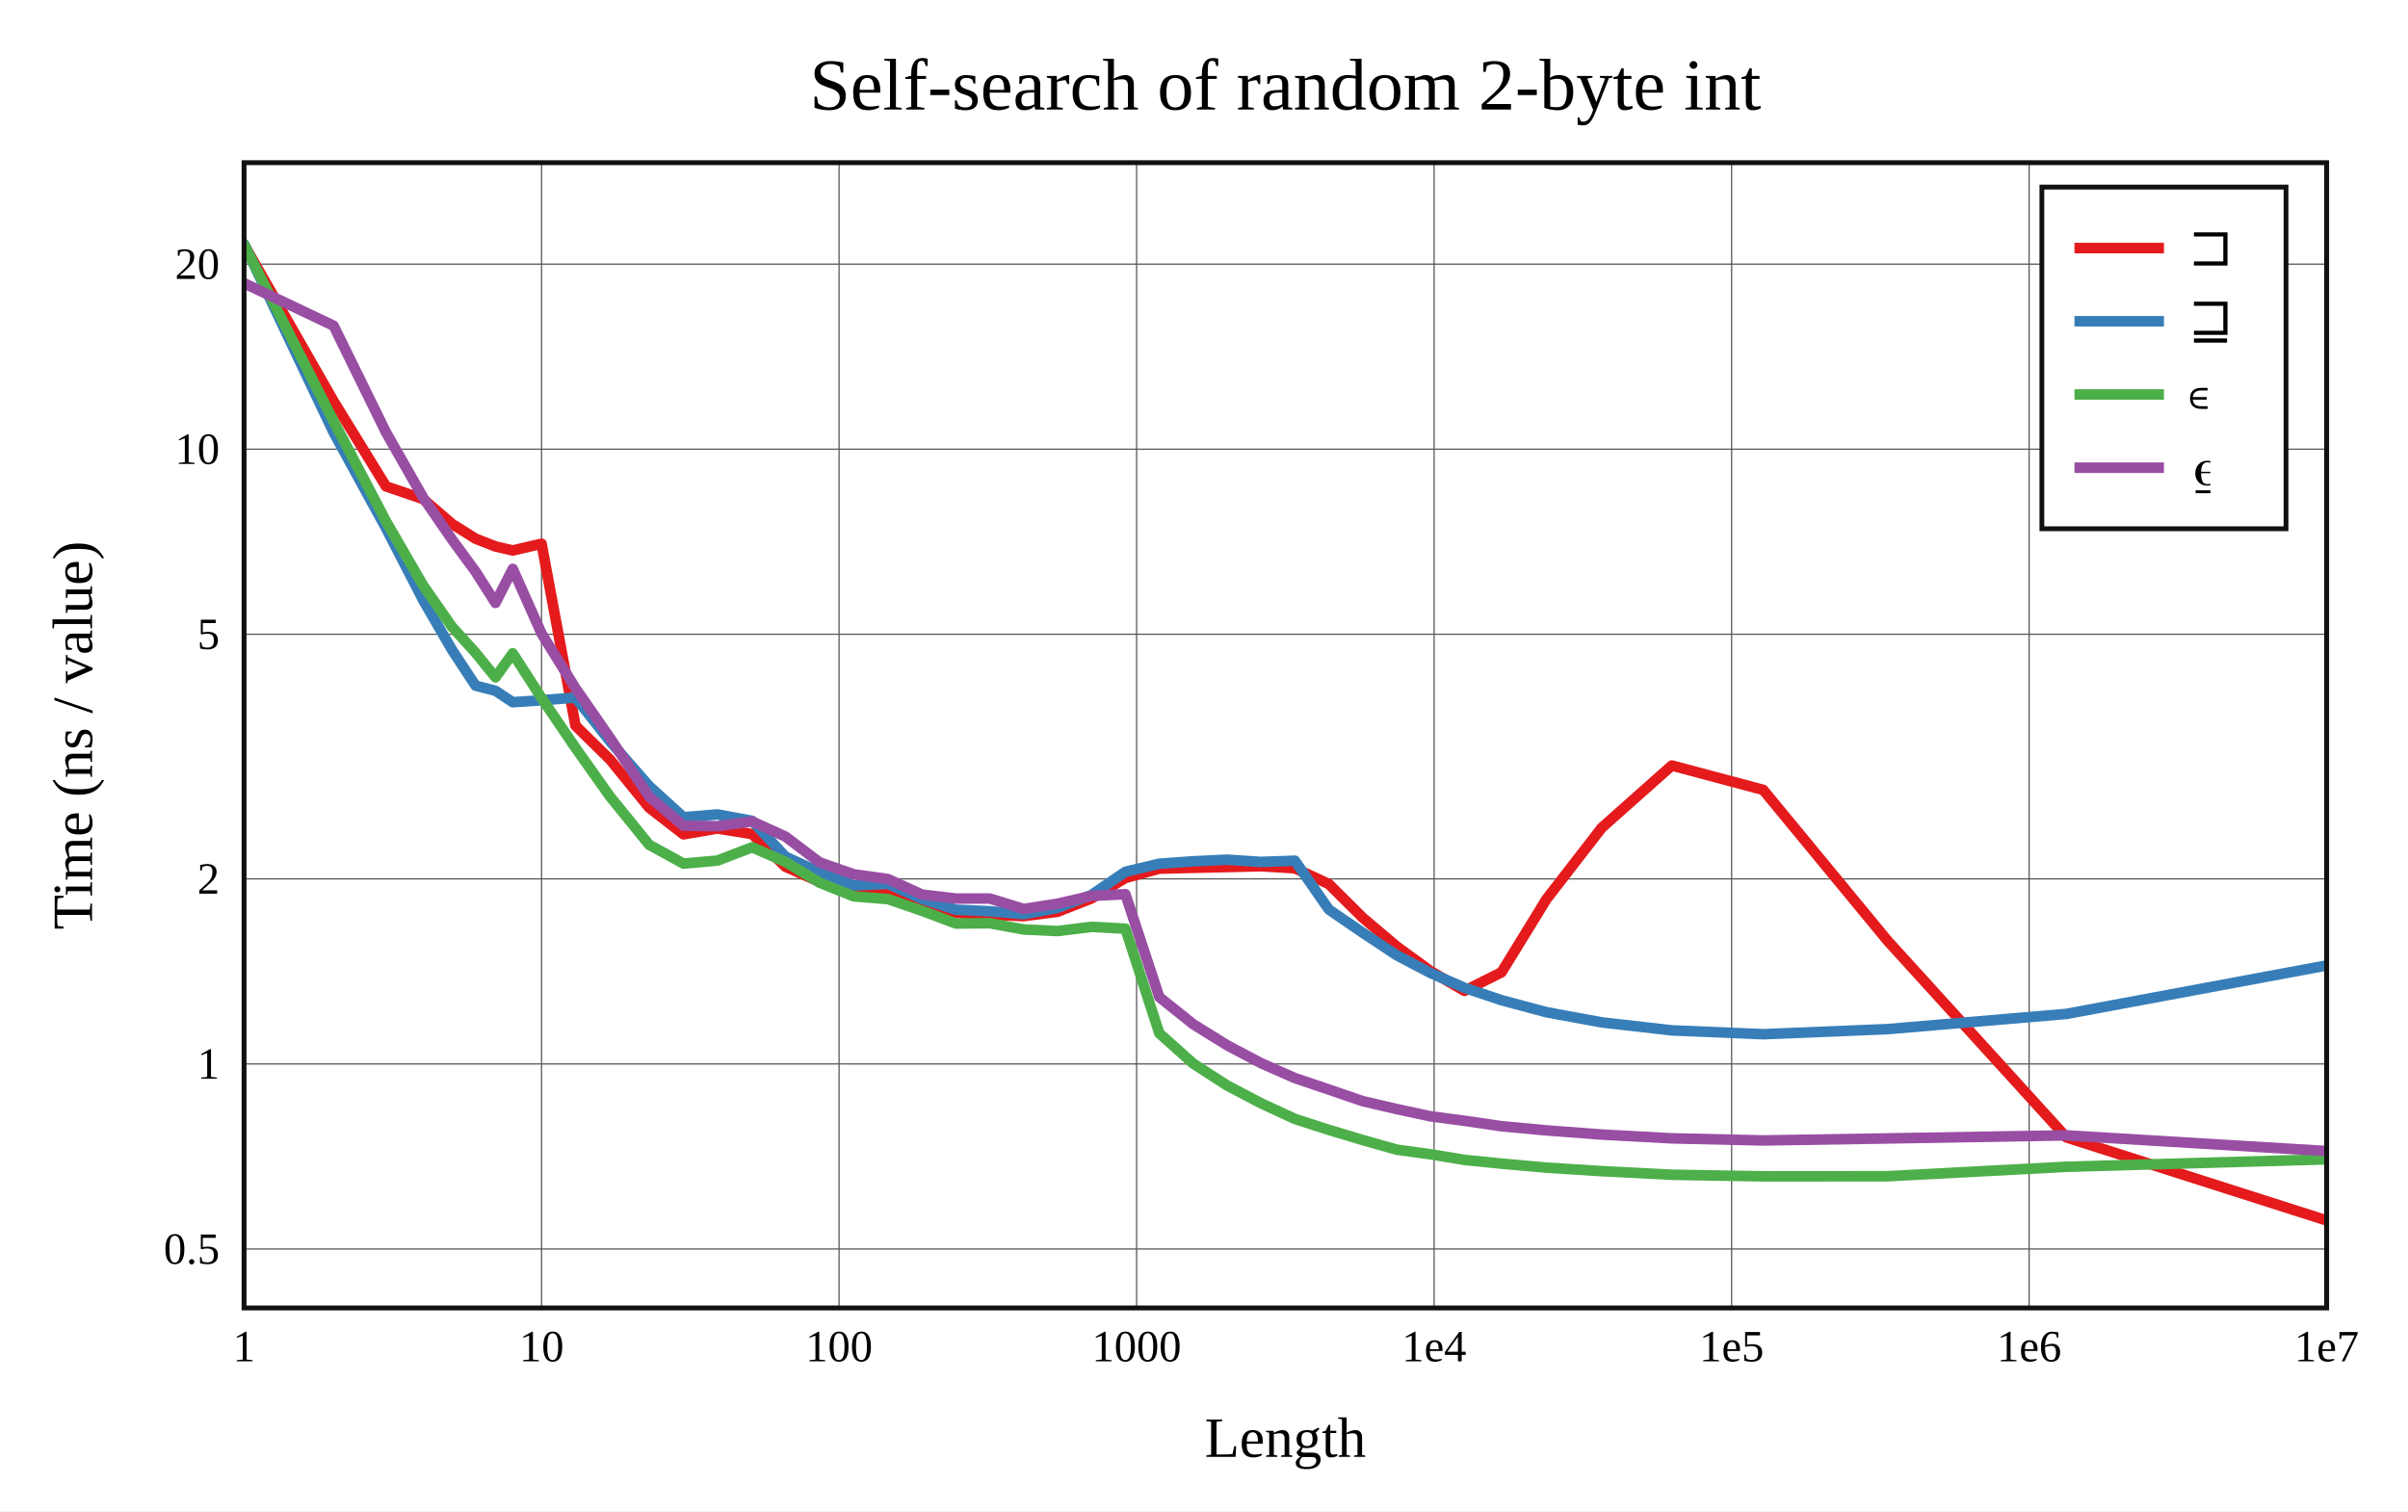
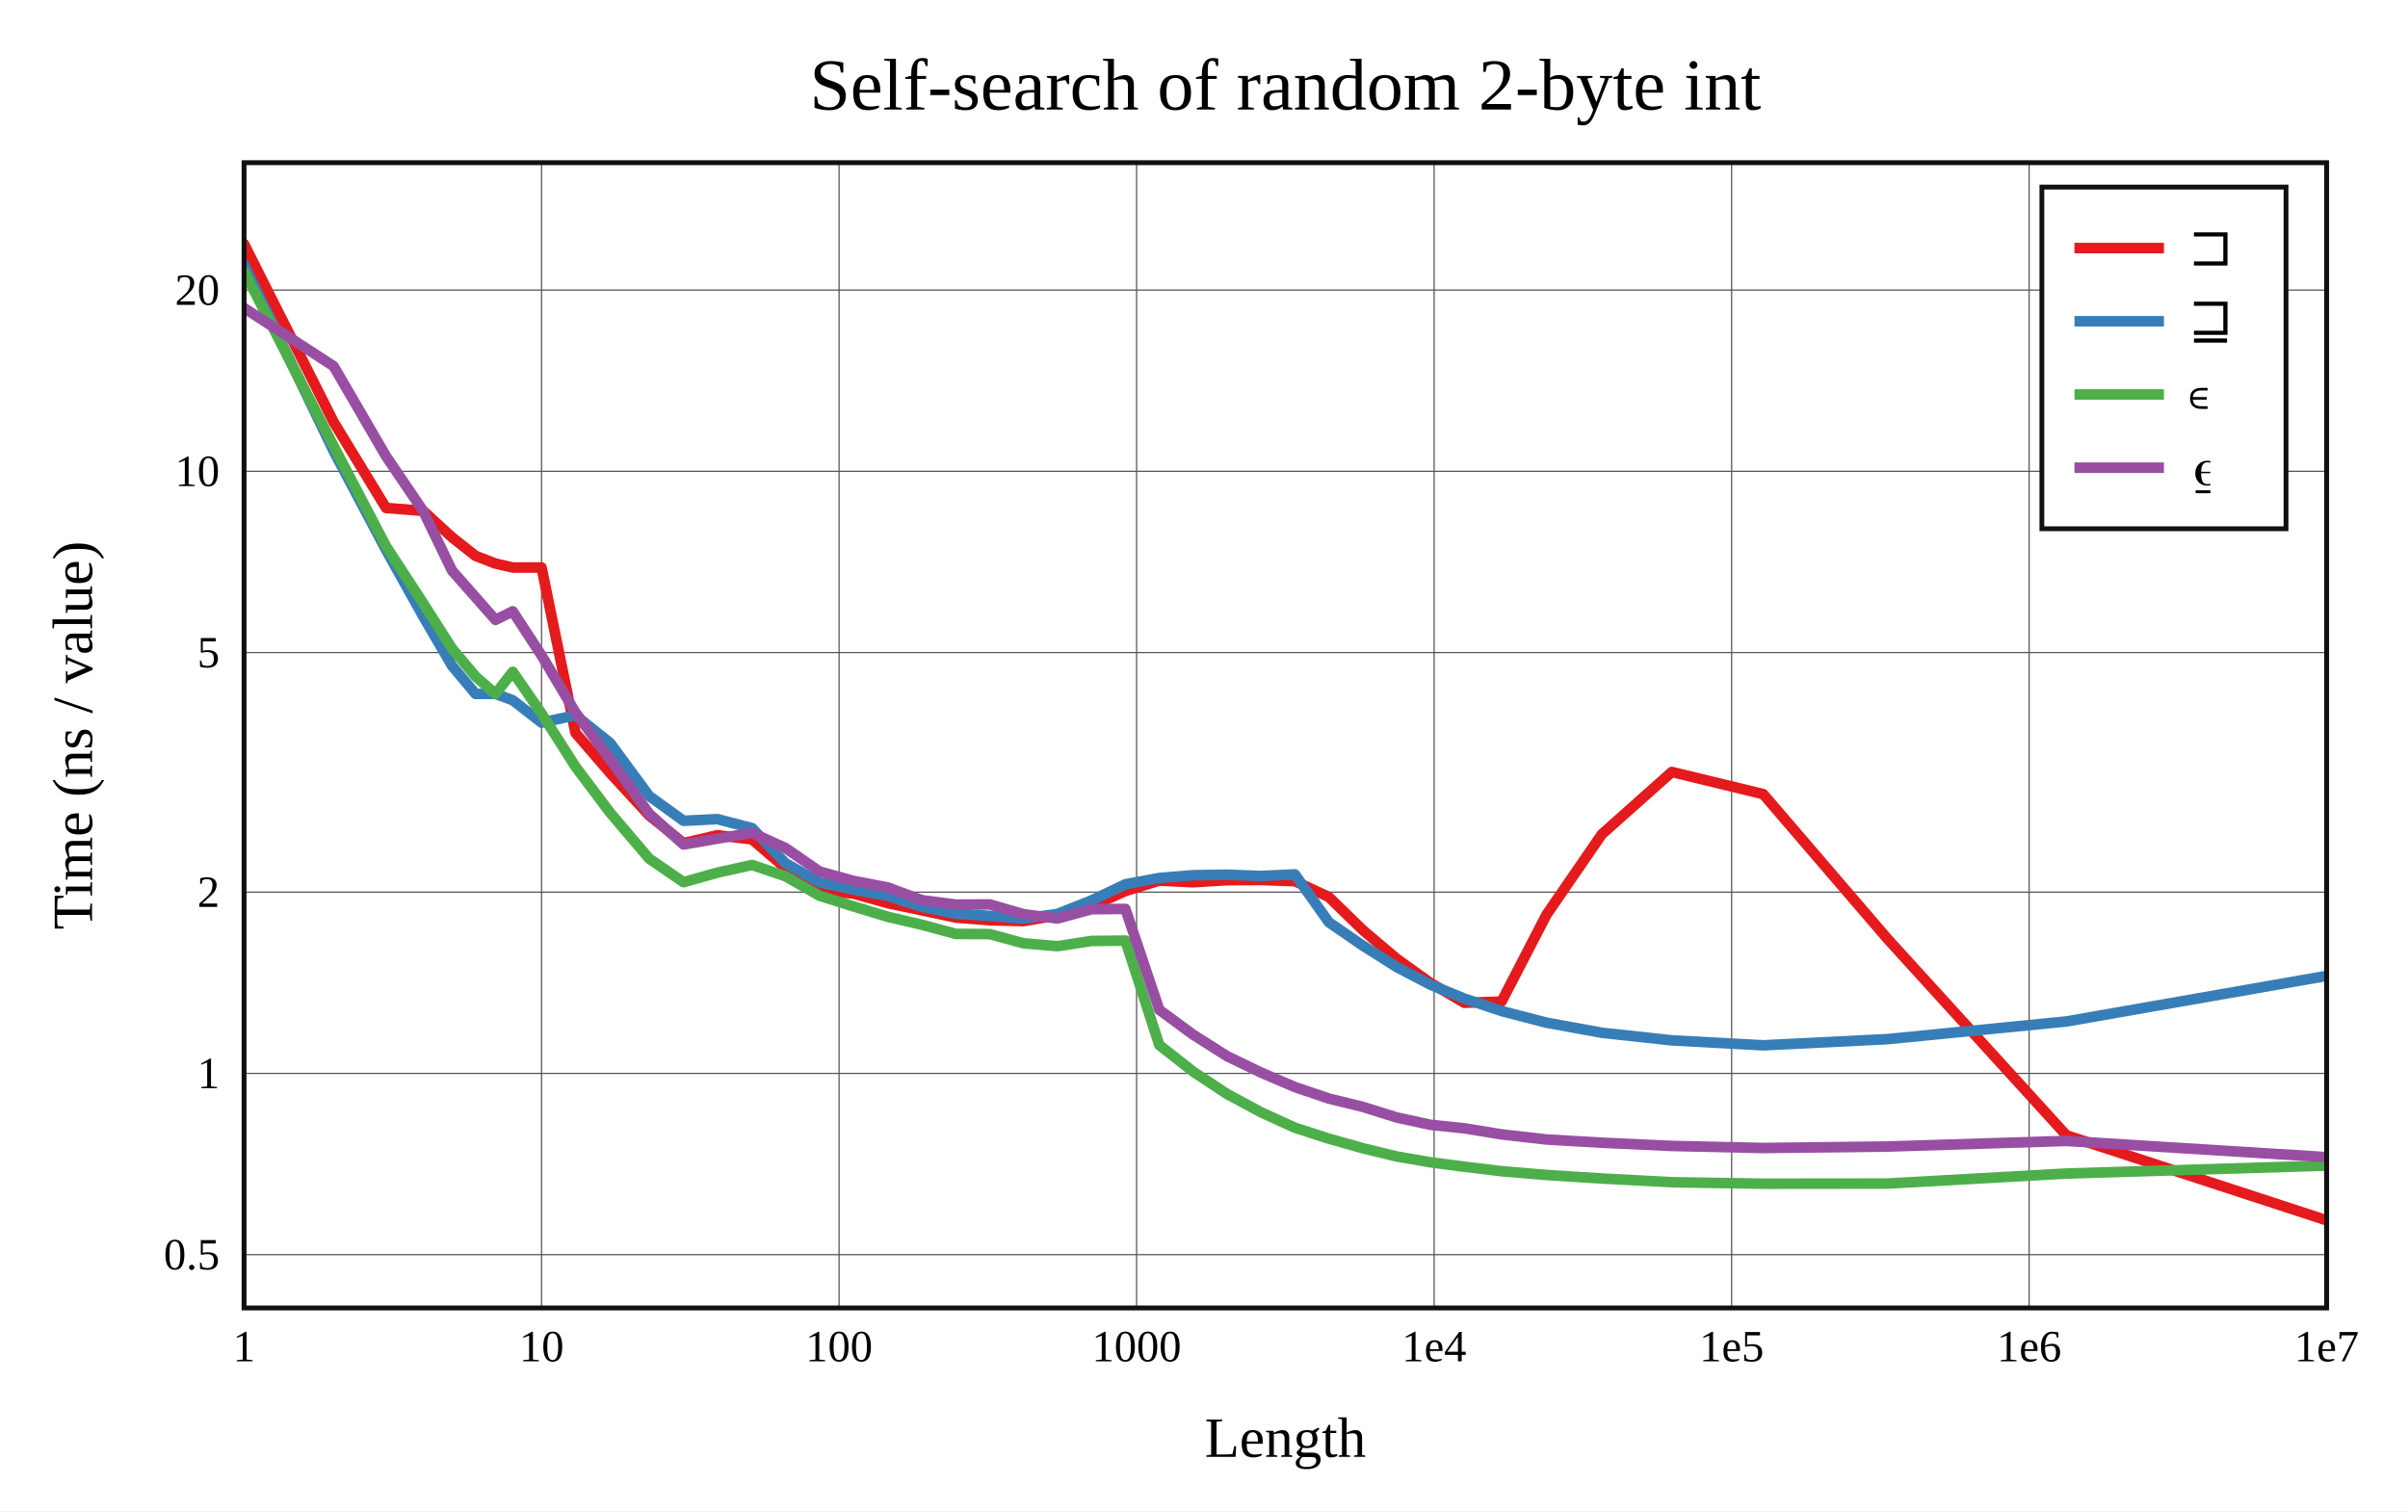
<svg xmlns="http://www.w3.org/2000/svg" viewBox="-60 -40 592 371.6" height="557.4" width="888">
  <g stroke-width="2.6" font-size="14px" text-anchor="middle">
    <defs>
      <clipPath id="clip">
        <rect x="0" y="0" width="512" height="281.6" />
      </clipPath>
    </defs>
    <rect fill="white" x="-60" y="-40" width="592" height="371.6" />
    <text dy="0.33em" font-size="18px" x="256" y="-19">Self-search of random 2-byte int</text>
    <text dy="0.33em" x="256" y="313.6">Length</text>
    <text dy="0.33em" transform="rotate(-90)" x="-140.8" y="-42">Time (ns / value)</text>
    <g stroke-width="0.3" stroke="#555">
      <path d="M73.143 0v281.6" />
      <path d="M146.286 0v281.6" />
      <path d="M219.429 0v281.6" />
      <path d="M292.571 0v281.6" />
      <path d="M365.714 0v281.6" />
      <path d="M438.857 0v281.6" />
-       <path d="M0 267.109h512" />
-       <path d="M0 221.606h512" />
-       <path d="M0 176.102h512" />
-       <path d="M0 115.95h512" />
-       <path d="M0 70.447h512" />
-       <path d="M0 24.944h512" />
+       <path d="M0 268.498h512" />
+       <path d="M0 223.932h512" />
+       <path d="M0 179.366h512" />
+       <path d="M0 120.453h512" />
+       <path d="M0 75.887h512" />
+       <path d="M0 31.321h512" />
    </g>
    <g font-size="11px">
      <text dy="0.33em" x="0" y="291.1">1</text>
      <text dy="0.33em" x="73.143" y="291.1">10</text>
      <text dy="0.33em" x="146.286" y="291.1">100</text>
      <text dy="0.33em" x="219.429" y="291.1">1000</text>
      <text dy="0.33em" x="292.571" y="291.1">1e4</text>
      <text dy="0.33em" x="365.714" y="291.1">1e5</text>
      <text dy="0.33em" x="438.857" y="291.1">1e6</text>
      <text dy="0.33em" x="512" y="291.1">1e7</text>
      <g text-anchor="end">
-         <text dy="0.33em" x="-6" y="267.109">0.5</text>
-         <text dy="0.33em" x="-6" y="221.606">1</text>
-         <text dy="0.33em" x="-6" y="176.102">2</text>
-         <text dy="0.33em" x="-6" y="115.95">5</text>
-         <text dy="0.33em" x="-6" y="70.447">10</text>
-         <text dy="0.33em" x="-6" y="24.944">20</text>
+         <text dy="0.33em" x="-6" y="268.498">0.5</text>
+         <text dy="0.33em" x="-6" y="223.932">1</text>
+         <text dy="0.33em" x="-6" y="179.366">2</text>
+         <text dy="0.33em" x="-6" y="120.453">5</text>
+         <text dy="0.33em" x="-6" y="75.887">10</text>
+         <text dy="0.33em" x="-6" y="31.321">20</text>
      </g>
    </g>
    <rect stroke-width="1.2" stroke="#111" fill="white" transform="translate(442,6)" x="0" y="0" width="60" height="84" />
    <g clip-path="url(#clip)" fill="none" stroke-linecap="round" stroke-linejoin="round">
-       <path stroke="#e41a1c" d="M0 20.149L22.018 58.668L34.898 79.588L44.036 82.705L51.125 88.819L56.916 92.452L61.813 94.366L66.055 95.348L73.143 93.703L81.477 138.416L89.999 146.792L99.601 158.6L108.041 165.144L116.375 163.713L124.897 165.083L133.087 173.098L141.495 176.825L149.886 178.015L158.307 179.828L166.675 182.659L175.009 184.44L183.333 184.896L191.644 185.26L199.973 184.191L208.325 180.909L216.676 175.88L225.008 173.583L233.35 173.379L241.684 173.191L250.012 172.99L258.349 173.493L266.687 177.367L275.026 185.646L283.357 192.699L291.692 198.775L300.029 203.639L309.151 199.064L320.186 181.102L333.798 163.522L351.014 148.228L373.482 154.221L404.039 191.29L448.011 239.656L516.717 261.6" />
-       <path stroke="#377eb8" d="M0 20L22.018 66.332L34.898 89.861L44.036 107.574L51.125 119.8L56.916 128.593L61.813 129.855L66.055 132.659L73.143 132.188L81.477 131.504L89.999 142.304L99.601 153.289L108.041 160.943L116.375 160.257L124.897 161.829L133.087 170.633L141.495 174.484L149.886 177.719L158.307 177.333L166.675 181.015L175.009 183.684L183.333 184.064L191.644 184.8L199.973 183.23L208.325 180.057L216.676 174.359L225.008 172.374L233.35 171.781L241.684 171.383L250.012 171.933L258.349 171.636L266.687 183.631L275.026 189.346L283.357 194.865L291.692 199.246L300.029 202.879L309.151 205.938L320.186 208.89L333.798 211.389L351.014 213.35L373.482 214.296L404.039 213.046L448.011 209.306L516.717 196.512" />
-       <path stroke="#4daf4a" d="M0 20.157L22.018 63.557L34.898 88.178L44.036 103.949L51.125 114.122L56.916 120.503L61.813 126.545L66.055 120.644L73.143 131.628L81.477 143.874L89.999 155.885L99.601 167.715L108.041 172.344L116.375 171.604L124.897 168.336L133.087 171.921L141.495 177.041L149.886 180.399L158.307 181.082L166.675 183.943L175.009 187.082L183.333 187.008L191.644 188.538L199.973 188.932L208.325 187.902L216.676 188.344L225.008 214.062L233.35 221.516L241.684 226.898L250.012 231.268L258.349 235.13L266.687 237.821L275.026 240.326L283.357 242.675L291.692 243.824L300.029 245.196L309.151 246.12L320.186 247.104L333.798 247.968L351.014 248.85L373.482 249.244L404.039 249.217L448.011 246.892L516.717 244.929" />
-       <path stroke="#984ea3" d="M0 29.638L22.018 40.096L34.898 66.309L44.036 82.36L51.125 92.65L56.916 100.549L61.813 108.241L66.055 99.878L73.143 115.784L81.477 129.209L89.999 141.497L99.601 155.916L108.041 163.036L116.375 163.146L124.897 161.98L133.087 165.696L141.495 172.05L149.886 174.984L158.307 176.152L166.675 179.966L175.009 180.934L183.333 180.935L191.644 183.495L199.973 182.215L208.325 180.288L216.676 179.869L225.008 205.163L233.35 211.842L241.684 217.011L250.012 221.41L258.349 225.082L266.687 227.901L275.026 230.76L283.357 232.698L291.692 234.486L300.029 235.589L309.151 236.919L320.186 237.943L333.798 238.968L351.014 239.9L373.482 240.414L404.039 239.92L448.011 239.167L516.717 243.31" />
+       <path stroke="#e41a1c" d="M0 20L22.018 63.762L34.898 84.892L44.036 85.611L51.125 92.116L56.916 96.683L61.813 98.569L66.055 99.542L73.143 99.545L81.477 140.196L89.999 150.071L99.601 160.5L108.041 167.313L116.375 165.368L124.897 166.393L133.087 173.404L141.495 178.971L149.886 179.731L158.307 182.077L166.675 183.839L175.009 185.616L183.333 186.277L191.644 186.486L199.973 185.064L208.325 182.841L216.676 179.083L225.008 176.526L233.35 176.926L241.684 176.416L250.012 176.382L258.349 176.664L266.687 180.563L275.026 188.677L283.357 195.732L291.692 201.706L300.029 206.571L309.151 206.273L320.186 184.938L333.798 165.144L351.014 149.816L373.482 155.258L404.039 190.85L448.011 239.152L516.717 261.6" />
+       <path stroke="#377eb8" d="M0 25.109L22.018 70.887L34.898 95.195L44.036 111.563L51.125 123.696L56.916 130.62L61.813 130.623L66.055 132.175L73.143 137.69L81.477 135.863L89.999 142.694L99.601 155.717L108.041 161.818L116.375 161.411L124.897 163.623L133.087 172.234L141.495 176.988L149.886 178.735L158.307 180.3L166.675 182.98L175.009 184.692L183.333 185.192L191.644 185.85L199.973 184.711L208.325 181.412L216.676 177.436L225.008 175.881L233.35 175.204L241.684 175.069L250.012 175.395L258.349 174.986L266.687 186.76L275.026 192.503L283.357 197.77L291.692 202.131L300.029 205.548L309.151 208.599L320.186 211.46L333.798 213.94L351.014 215.805L373.482 217.026L404.039 215.506L448.011 211.16L516.717 199.129" />
+       <path stroke="#4daf4a" d="M0 26.687L22.018 69.688L34.898 94.3L44.036 108.326L51.125 119.441L56.916 126.33L61.813 130.61L66.055 125.174L73.143 135.445L81.477 148.503L89.999 159.834L99.601 171.124L108.041 176.911L116.375 174.566L124.897 172.686L133.087 175.444L141.495 180.259L149.886 182.891L158.307 185.443L166.675 187.387L175.009 189.636L183.333 189.681L191.644 191.946L199.973 192.65L208.325 191.371L216.676 191.28L225.008 216.952L233.35 223.506L241.684 228.998L250.012 233.487L258.349 237.288L266.687 239.978L275.026 242.333L283.357 244.354L291.692 245.79L300.029 246.879L309.151 247.978L320.186 248.906L333.798 249.772L351.014 250.688L373.482 251.051L404.039 251.017L448.011 248.559L516.717 246.457" />
+       <path stroke="#984ea3" d="M0 35.718L22.018 50.041L34.898 72.167L44.036 85.647L51.125 100.288L56.916 106.861L61.813 112.416L66.055 110.316L73.143 121.174L81.477 135.189L89.999 146.763L99.601 160.083L108.041 167.65L116.375 166.207L124.897 164.794L133.087 168.5L141.495 174.298L149.886 176.611L158.307 178.227L166.675 181.349L175.009 182.423L183.333 182.382L191.644 184.796L199.973 185.845L208.325 183.561L216.676 183.489L225.008 208.292L233.35 214.425L241.684 219.702L250.012 223.724L258.349 227.295L266.687 230.116L275.026 232.157L283.357 234.766L291.692 236.577L300.029 237.437L309.151 238.929L320.186 240.181L333.798 240.975L351.014 241.771L373.482 242.271L404.039 241.917L448.011 240.536L516.717 244.816" />
    </g>
    <rect stroke-width="1.2" stroke="#111" fill="none" x="0" y="0" width="512" height="281.6" />
    <g transform="translate(442,6)" text-anchor="start" font-size="13px">
      <rect fill="white" opacity="0.6" x="0.65" y="0.65" width="58.7" height="82.7" />
      <path stroke="#e41a1c" d="M8 15h22" />
      <path stroke="#377eb8" d="M8 33h22" />
      <path stroke="#4daf4a" d="M8 51h22" />
      <path stroke="#984ea3" d="M8 69h22" />
      <text dy="0.33em" x="36" y="15">⊐</text>
      <text dy="0.33em" x="36" y="33">⊒</text>
      <text dy="0.33em" x="36" y="51">∊</text>
      <text dy="0.33em" x="36" y="69">⍷</text>
    </g>
  </g>
</svg>
